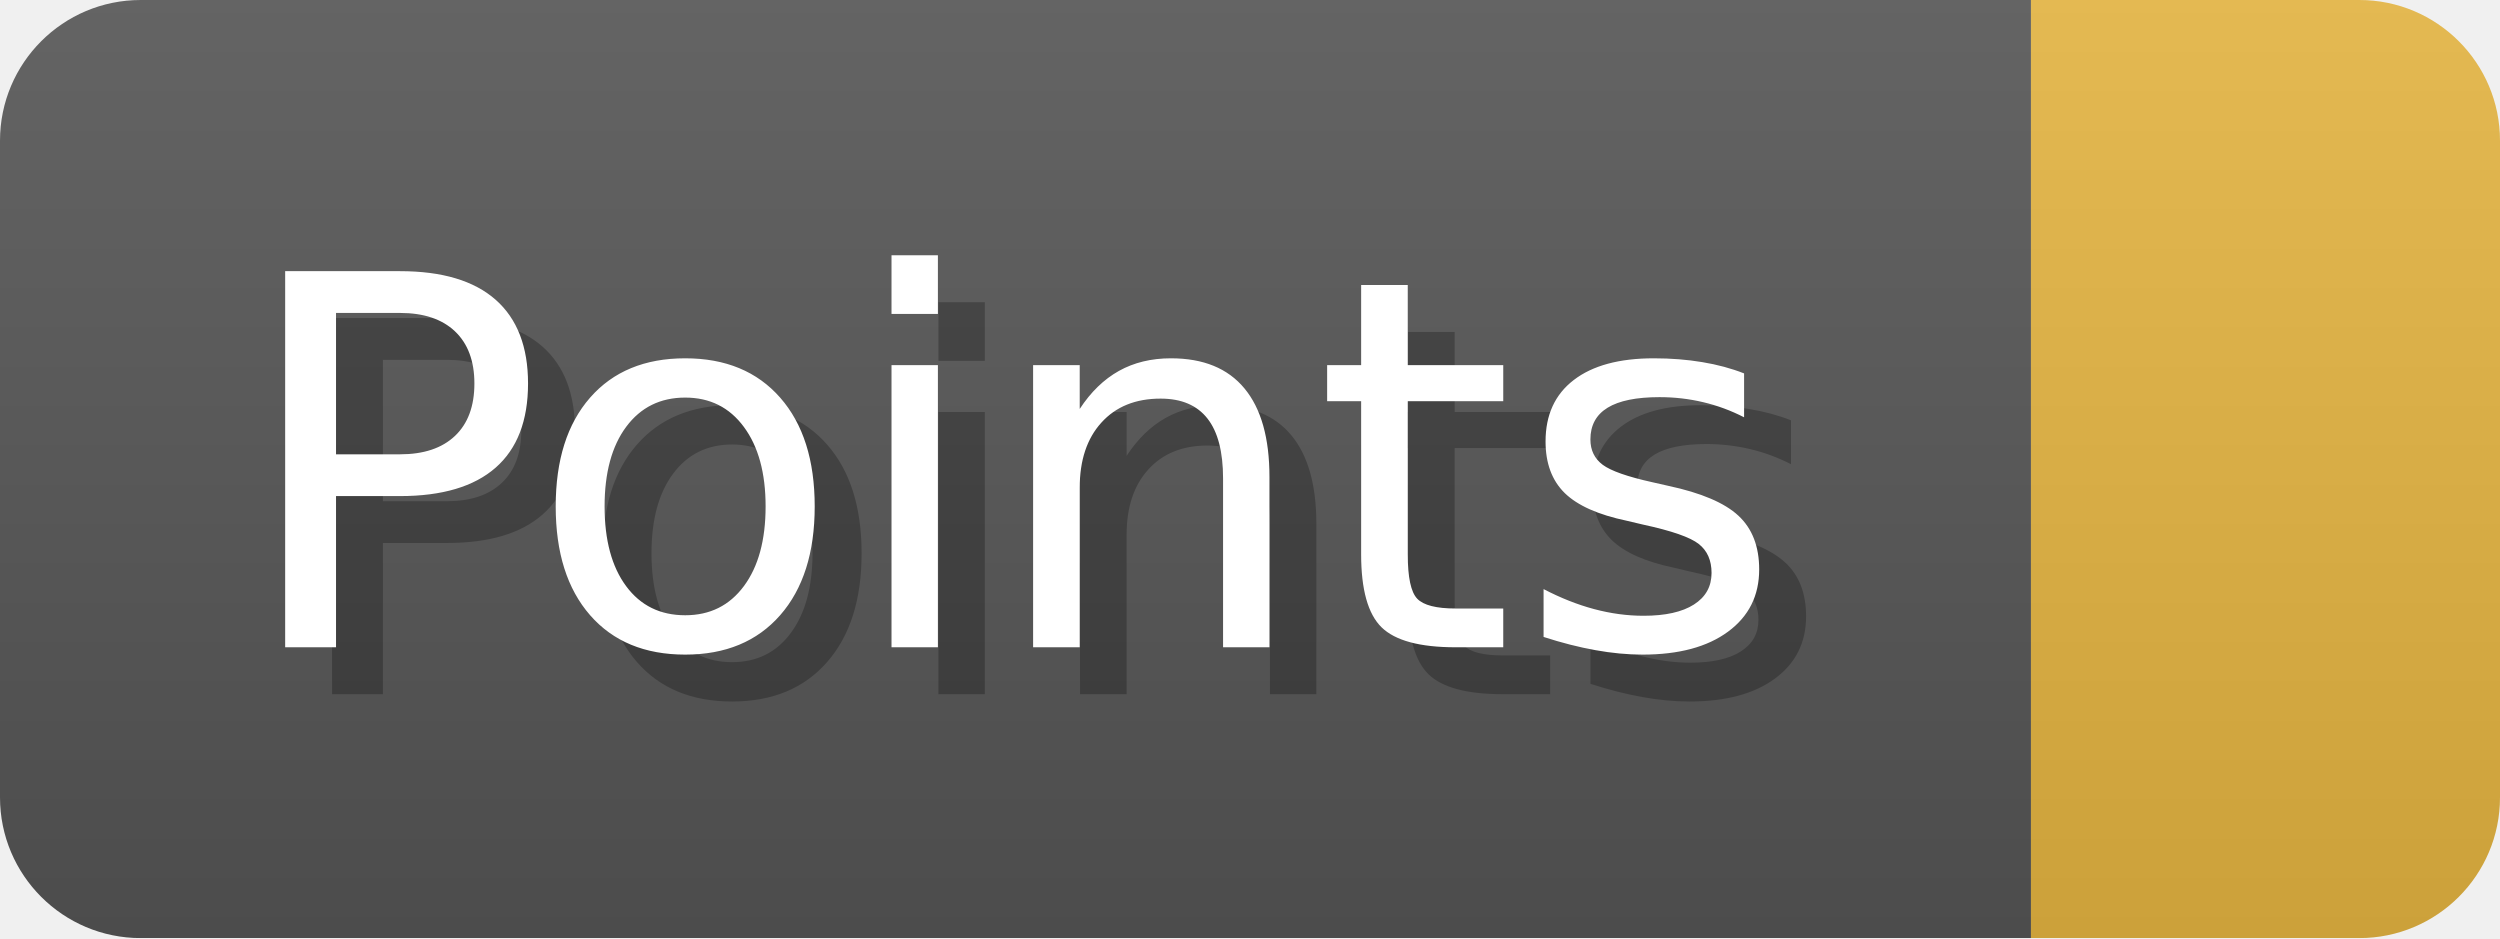
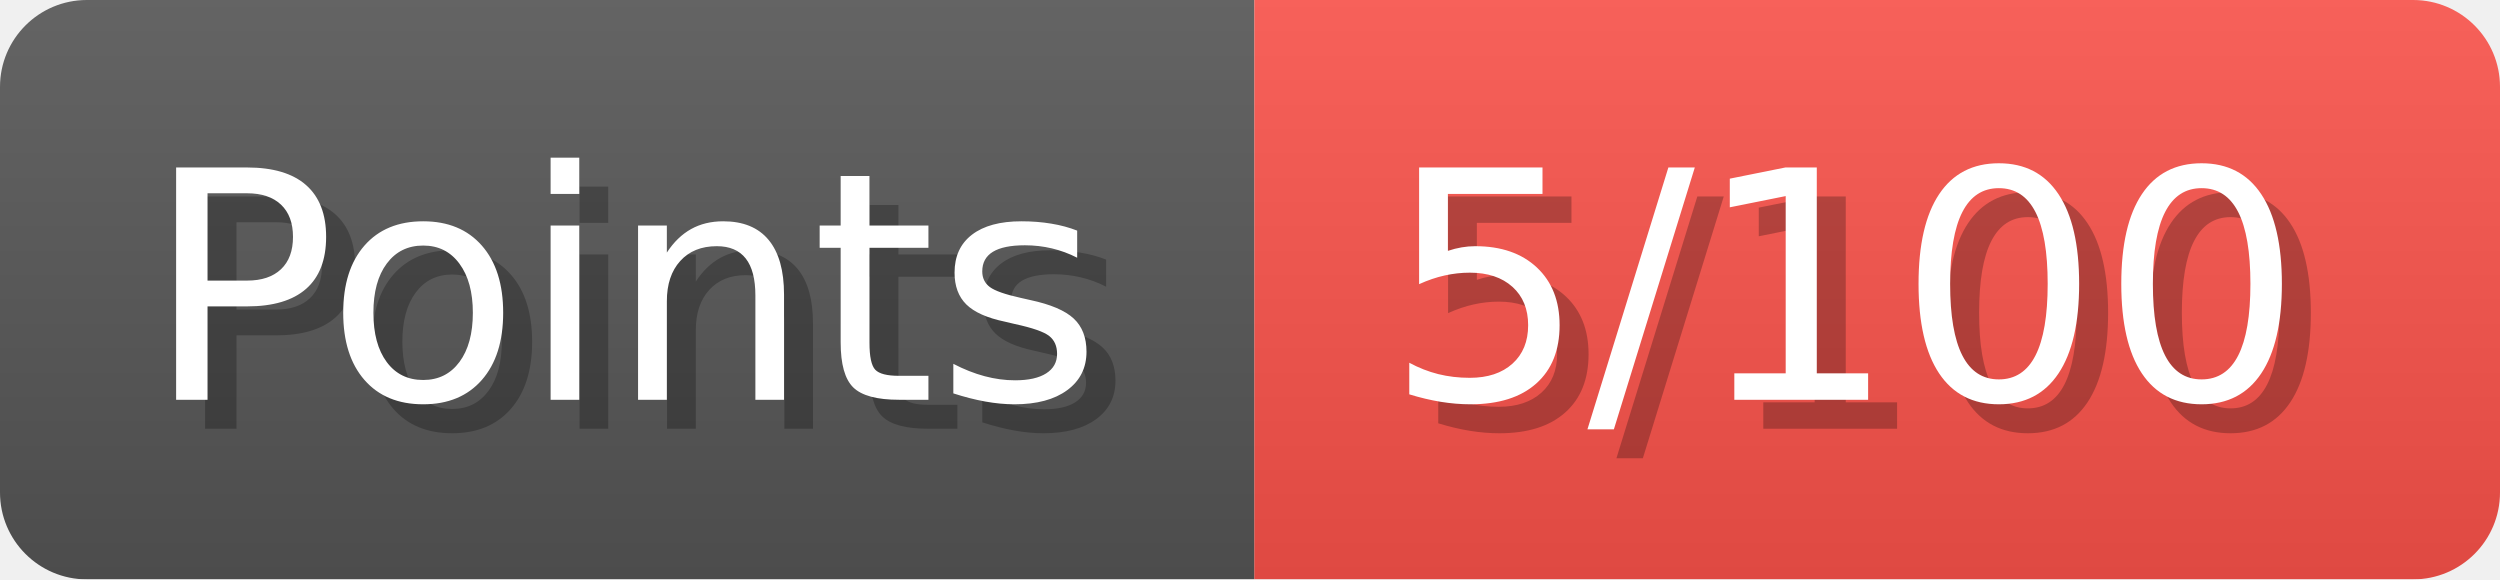
- <svg xmlns="http://www.w3.org/2000/svg" width="53.3" height="20" viewBox="0 0 533 200" role="img" aria-label="Points: ">
+ <svg xmlns="http://www.w3.org/2000/svg" width="86.3" height="20" viewBox="0 0 863 200" role="img" aria-label="Points: 5/100">
  <linearGradient id="a" x2="0" y2="100%">
    <stop offset="0" stop-opacity=".1" stop-color="#EEE" />
    <stop offset="1" stop-opacity=".1" />
  </linearGradient>
  <mask id="m">
-     <rect width="533" height="200" rx="30" fill="#FFF" />
+     <rect width="863" height="200" rx="30" fill="#FFF" />
  </mask>
  <g mask="url(#m)">
    <rect width="433" height="200" fill="#555" />
-     <rect width="100" height="200" fill="#e3b341" x="433" />
-     <rect width="533" height="200" fill="url(#a)" />
+     <rect width="430" height="200" fill="#f85149" x="433" />
+     <rect width="863" height="200" fill="url(#a)" />
  </g>
  <g aria-hidden="true" fill="#fff" text-anchor="start" font-family="Verdana,DejaVu Sans,sans-serif" font-size="110">
    <text x="60" y="148" textLength="333" fill="#000" opacity="0.25">Points</text>
    <text x="50" y="138" textLength="333">Points</text>
-     <text x="488" y="148" textLength="0" fill="#000" opacity="0.25" />
-     <text x="478" y="138" textLength="0" />
+     <text x="488" y="148" textLength="330" fill="#000" opacity="0.25">5/100</text>
+     <text x="478" y="138" textLength="330">5/100</text>
  </g>
</svg>
